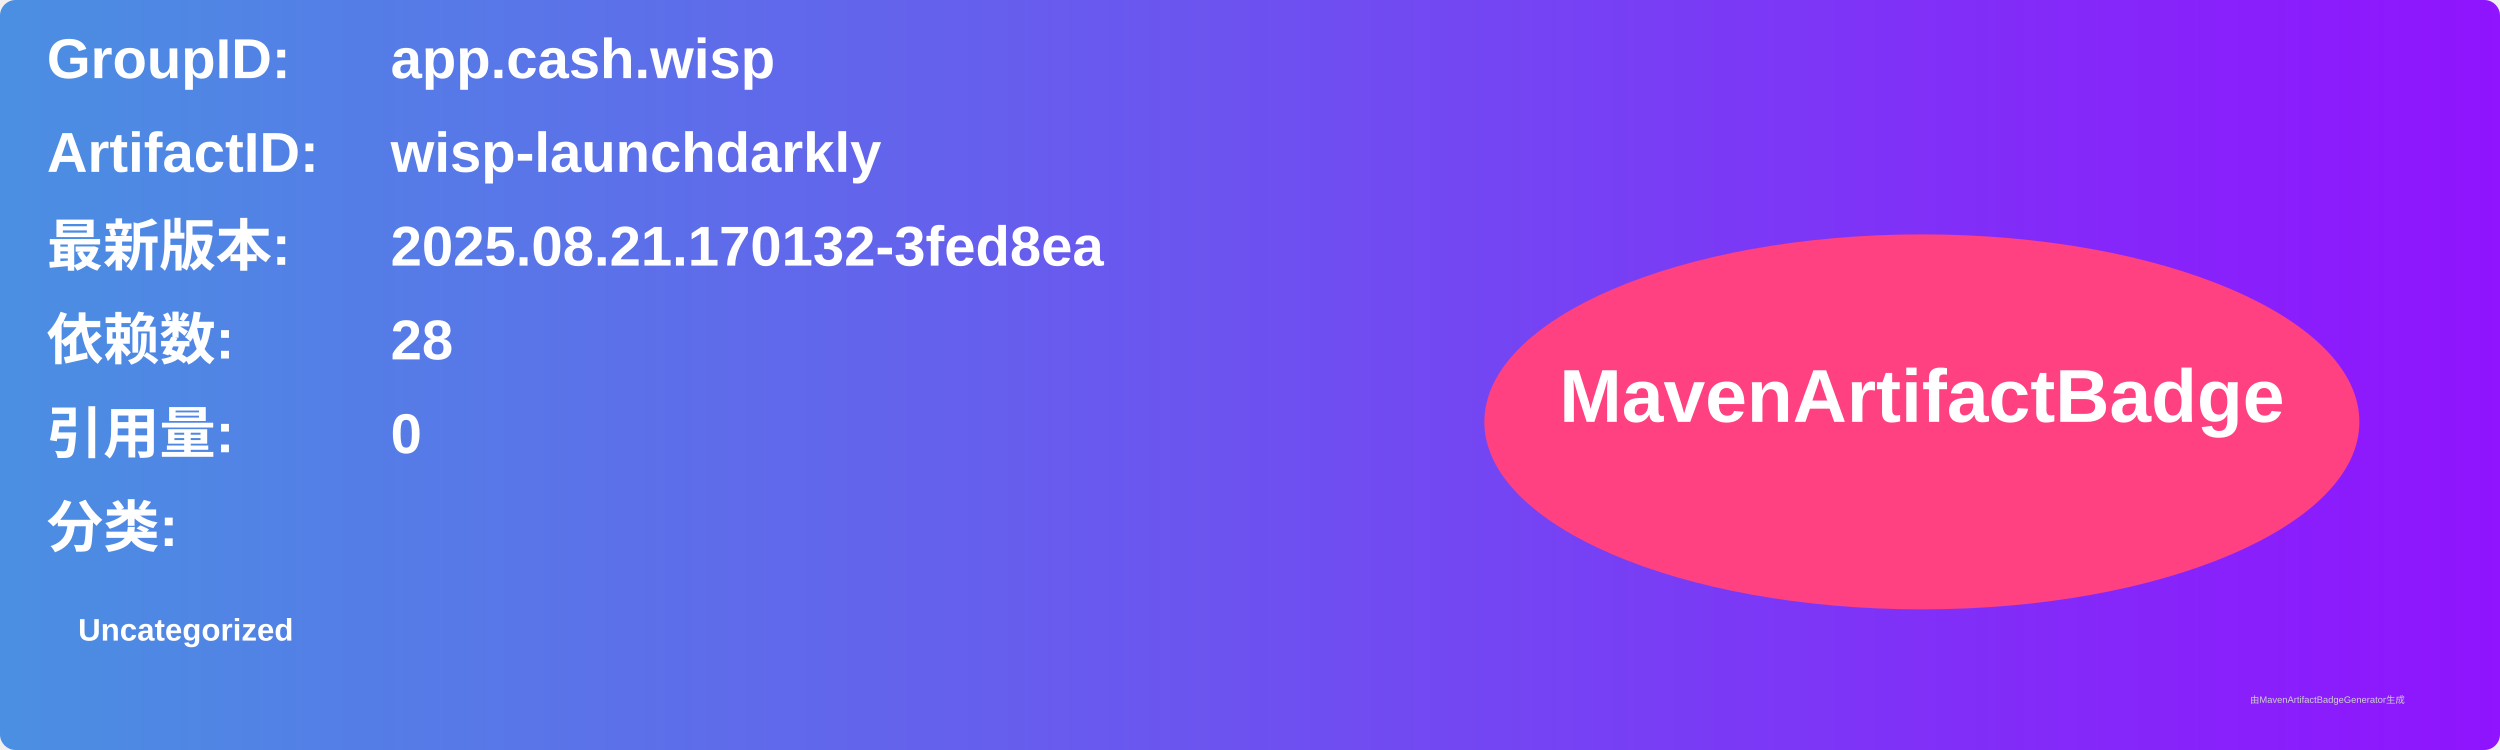
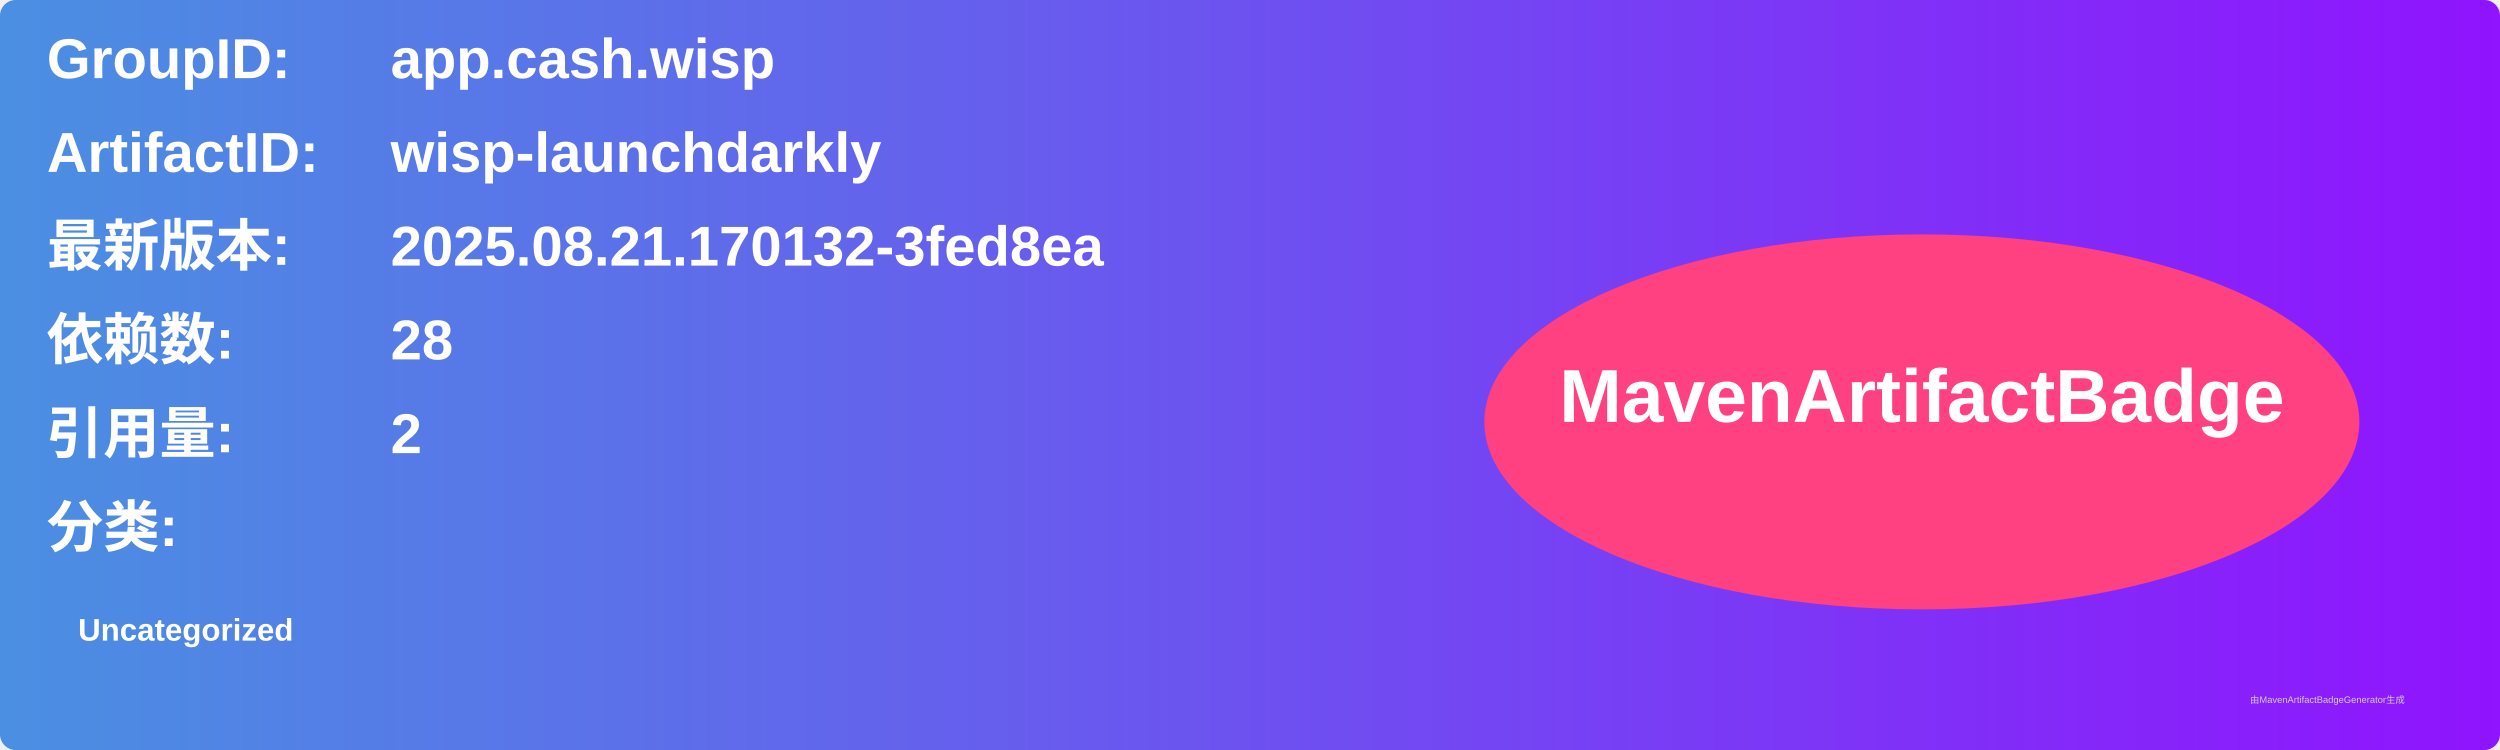
<svg xmlns="http://www.w3.org/2000/svg" width="800" height="240" viewBox="0 0 800 240">
  <linearGradient id="grad" x1="0%" y1="0%" x2="100%" y2="0%">
    <stop offset="0%" stop-color="#4a90e2" />
    <stop offset="100%" stop-color="#9013fe" />
  </linearGradient>
  <rect width="100%" height="100%" rx="5" ry="5" fill="url(#grad)" />
  <g transform="translate(15, 15)">
    <text x="0" y="10" font-family="Arial" font-size="18" fill="white" font-weight="bold" width="260">GroupID:</text>
    <text x="110" y="10" font-family="Arial" font-size="18" fill="white" font-weight="bold" width="460">app.cash.wisp</text>
    <text x="0" y="40" font-family="Arial" font-size="18" fill="white" font-weight="bold" width="260">ArtifactID:</text>
    <text x="110" y="40" font-family="Arial" font-size="18" fill="white" font-weight="bold" width="460">wisp-launchdarkly</text>
    <text x="0" y="70" font-family="Arial" font-size="18" fill="white" font-weight="bold">最新版本:</text>
    <text x="110" y="70" font-family="Arial" font-size="18" fill="white" font-weight="bold">
      <tspan font-weight="bold">2025.08.21.170132-3fed8ea</tspan>
    </text>
    <text x="0" y="100" font-family="Arial" font-size="18" fill="white" font-weight="bold">依赖数: </text>
    <text x="110" y="100" font-family="Arial" font-size="18" fill="white">
      <tspan font-weight="bold">28</tspan>
    </text>
    <text x="0" y="130" font-family="Arial" font-size="18" fill="white" font-weight="bold">引用量: </text>
    <text x="110" y="130" font-family="Arial" font-size="18" fill="white">
-       <tspan font-weight="bold">0</tspan>
+       <tspan font-weight="bold">2</tspan>
    </text>
    <text x="0" y="160" font-family="Arial" font-size="18" fill="white" font-weight="bold">分类:</text>
    <text x="10" y="190" font-family="Arial" font-size="10" fill="white">
      <tspan font-weight="bold">Uncategorized</tspan>
    </text>
    <ellipse cx="600" cy="120" rx="140" ry="60" fill="#ff4081" />
    <text x="600" y="120" text-anchor="middle" font-family="Arial" font-size="24" fill="white" font-weight="bold">MavenArtifactBadge</text>
  </g>
  <text x="720" y="225" font-family="Arial" font-size="3" fill="#d0d0d0">由MavenArtifactBadgeGenerator生成</text>
</svg>
